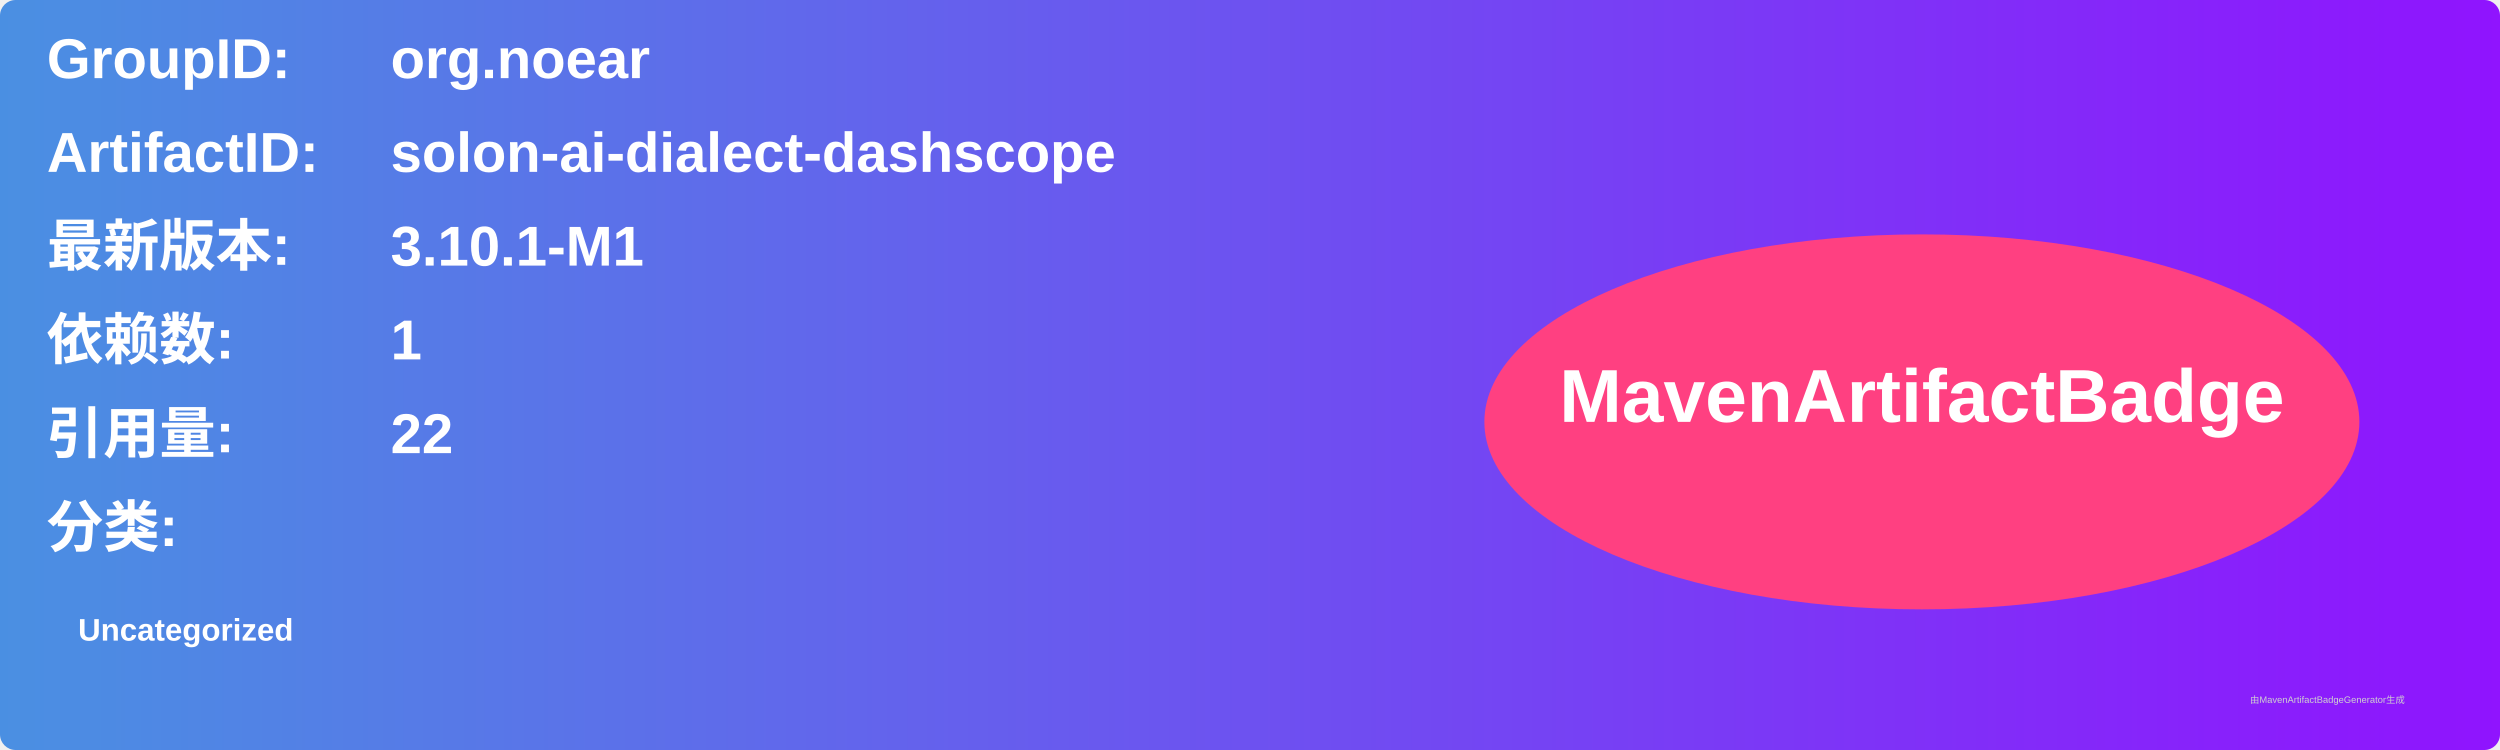
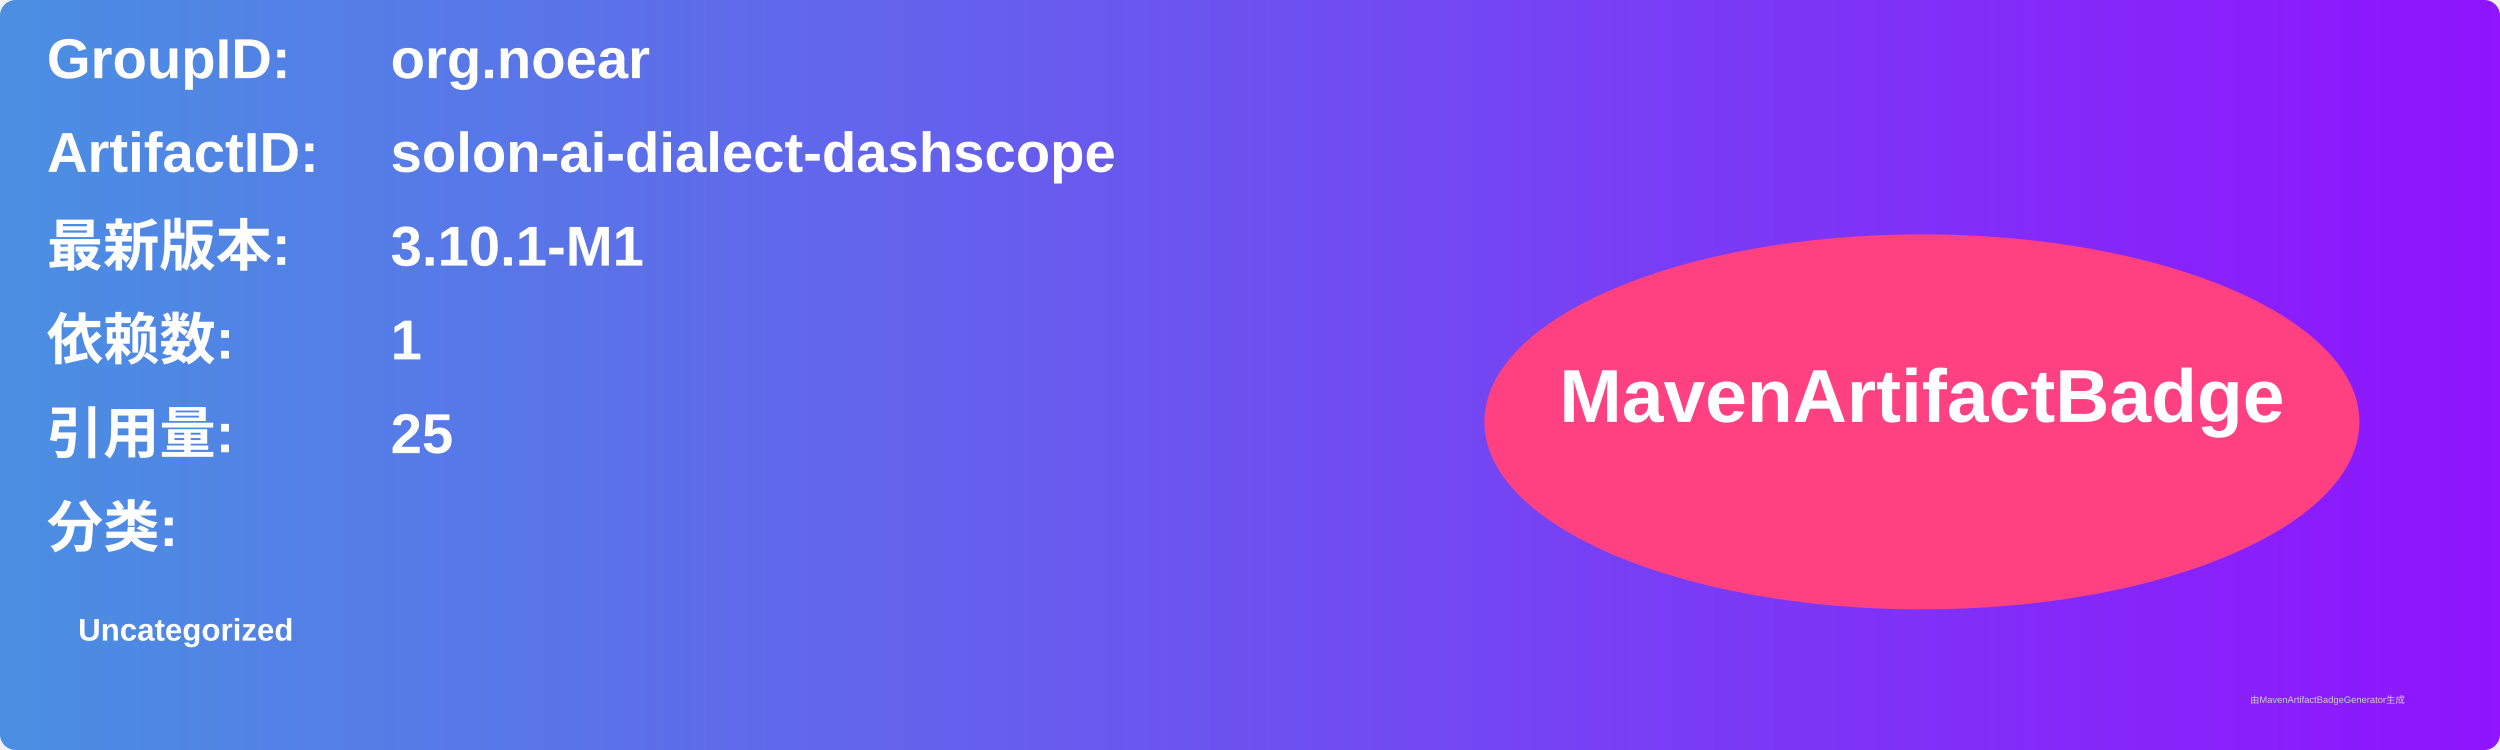
<svg xmlns="http://www.w3.org/2000/svg" width="800" height="240" viewBox="0 0 800 240">
  <linearGradient id="grad" x1="0%" y1="0%" x2="100%" y2="0%">
    <stop offset="0%" stop-color="#4a90e2" />
    <stop offset="100%" stop-color="#9013fe" />
  </linearGradient>
  <rect width="100%" height="100%" rx="5" ry="5" fill="url(#grad)" />
  <g transform="translate(15, 15)">
    <text x="0" y="10" font-family="Arial" font-size="18" fill="white" font-weight="bold" width="260">GroupID:</text>
    <text x="110" y="10" font-family="Arial" font-size="18" fill="white" font-weight="bold" width="460">org.noear</text>
    <text x="0" y="40" font-family="Arial" font-size="18" fill="white" font-weight="bold" width="260">ArtifactID:</text>
    <text x="110" y="40" font-family="Arial" font-size="18" fill="white" font-weight="bold" width="460">solon-ai-dialect-dashscope</text>
    <text x="0" y="70" font-family="Arial" font-size="18" fill="white" font-weight="bold">最新版本:</text>
    <text x="110" y="70" font-family="Arial" font-size="18" fill="white" font-weight="bold">
      <tspan font-weight="bold">3.10.1-M1</tspan>
    </text>
    <text x="0" y="100" font-family="Arial" font-size="18" fill="white" font-weight="bold">依赖数: </text>
    <text x="110" y="100" font-family="Arial" font-size="18" fill="white">
      <tspan font-weight="bold">1</tspan>
    </text>
    <text x="0" y="130" font-family="Arial" font-size="18" fill="white" font-weight="bold">引用量: </text>
    <text x="110" y="130" font-family="Arial" font-size="18" fill="white">
-       <tspan font-weight="bold">22</tspan>
+       <tspan font-weight="bold">25</tspan>
    </text>
    <text x="0" y="160" font-family="Arial" font-size="18" fill="white" font-weight="bold">分类:</text>
    <text x="10" y="190" font-family="Arial" font-size="10" fill="white">
      <tspan font-weight="bold">Uncategorized</tspan>
    </text>
    <ellipse cx="600" cy="120" rx="140" ry="60" fill="#ff4081" />
    <text x="600" y="120" text-anchor="middle" font-family="Arial" font-size="24" fill="white" font-weight="bold">MavenArtifactBadge</text>
  </g>
  <text x="720" y="225" font-family="Arial" font-size="3" fill="#d0d0d0">由MavenArtifactBadgeGenerator生成</text>
</svg>
